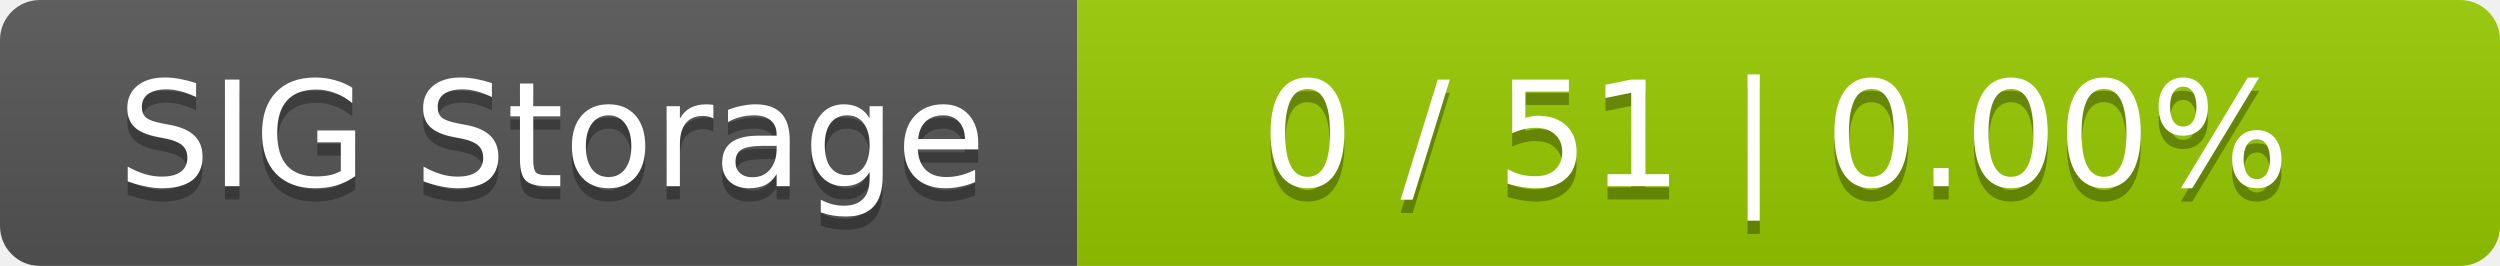
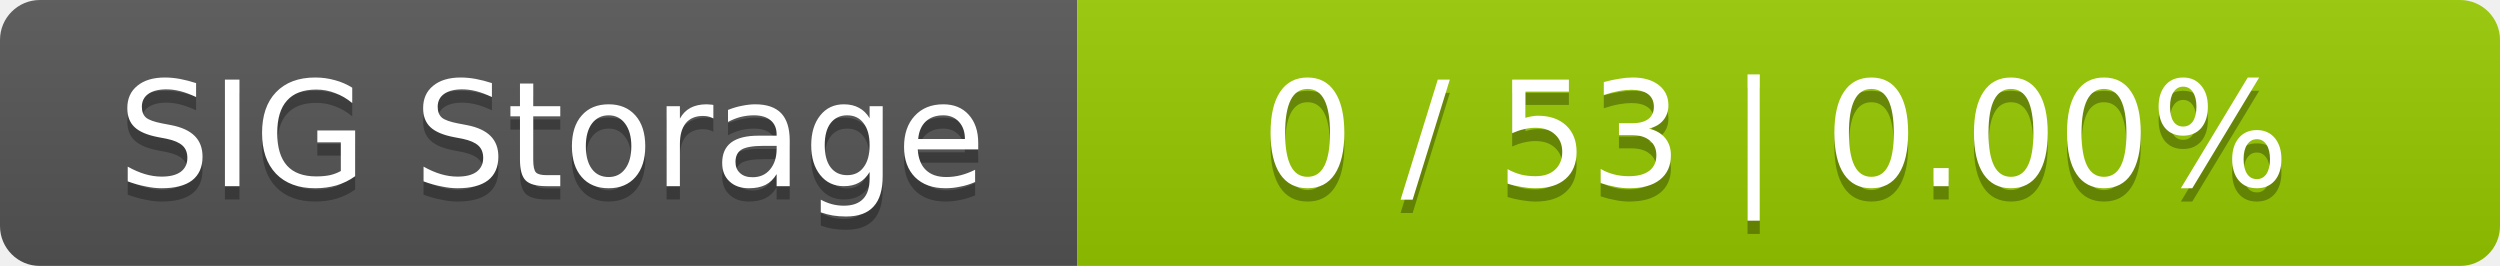
<svg xmlns="http://www.w3.org/2000/svg" width="188" height="20">
  <linearGradient id="smooth" x2="0" y2="100%">
    <stop offset="0" stop-color="#bbb" stop-opacity=".1" />
    <stop offset="1" stop-opacity=".1" />
  </linearGradient>
  <mask id="round">
    <rect width="188" height="20" rx="3" fill="#fff" />
  </mask>
  <g mask="url(#round)">
    <rect width="81" height="20" fill="#555" />
    <rect x="81" width="107" height="20" fill="#97ca00" />
    <rect width="188" height="20" fill="url(#smooth)" />
  </g>
  <g fill="#fff" text-anchor="middle" font-family="DejaVu Sans,Verdana,Geneva,sans-serif" font-size="11">
    <text x="41.5" y="15" fill="#010101" fill-opacity=".3">SIG Storage</text>
    <text x="41.5" y="14">SIG Storage</text>
-     <text x="133.5" y="15" fill="#010101" fill-opacity=".3">0 / 51    |    0.00%</text>
-     <text x="133.5" y="14">0 / 51    |    0.00%</text>
+     <text x="133.5" y="15" fill="#010101" fill-opacity=".3">0 / 53    |    0.00%</text>
+     <text x="133.5" y="14">0 / 53    |    0.00%</text>
  </g>
</svg>
